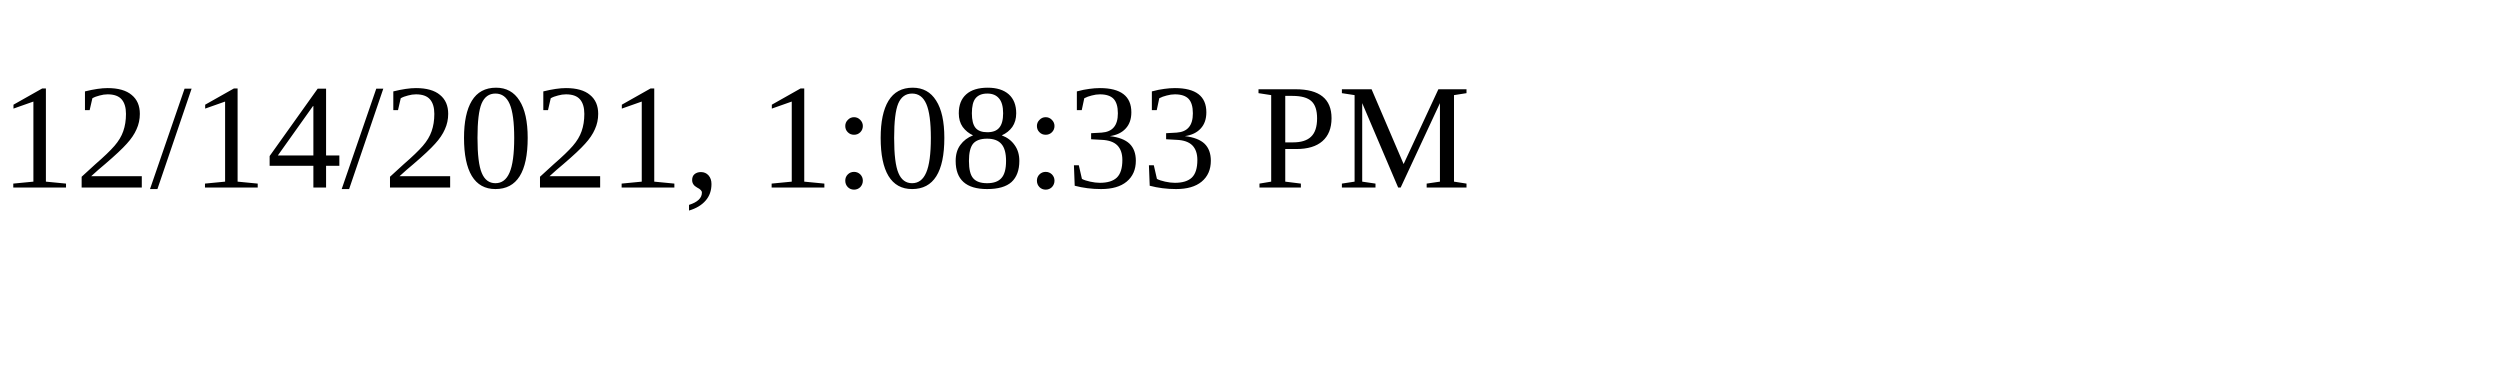
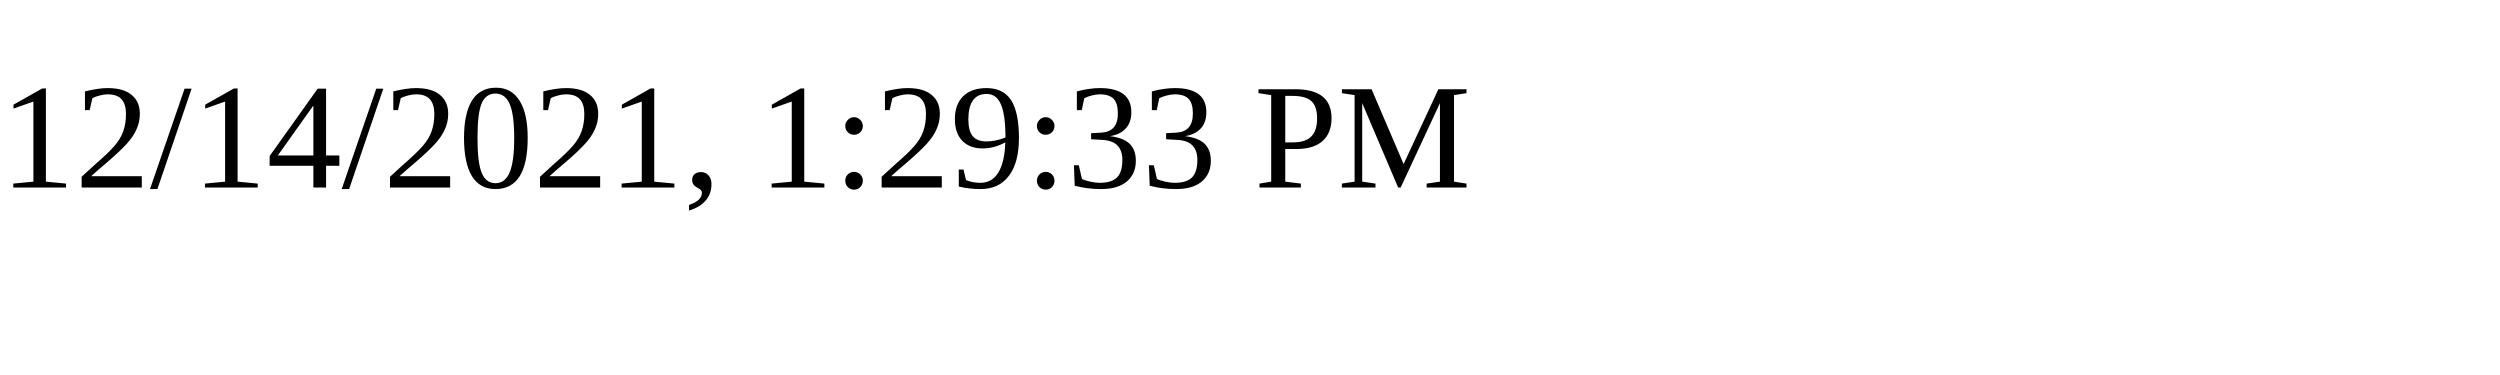
<svg xmlns="http://www.w3.org/2000/svg" height="30" width="200">
-   <text x="0" y="15">12/14/2021, 1:08:33 PM</text>
+   <text x="0" y="15">12/14/2021, 1:29:33 PM</text>
</svg>
